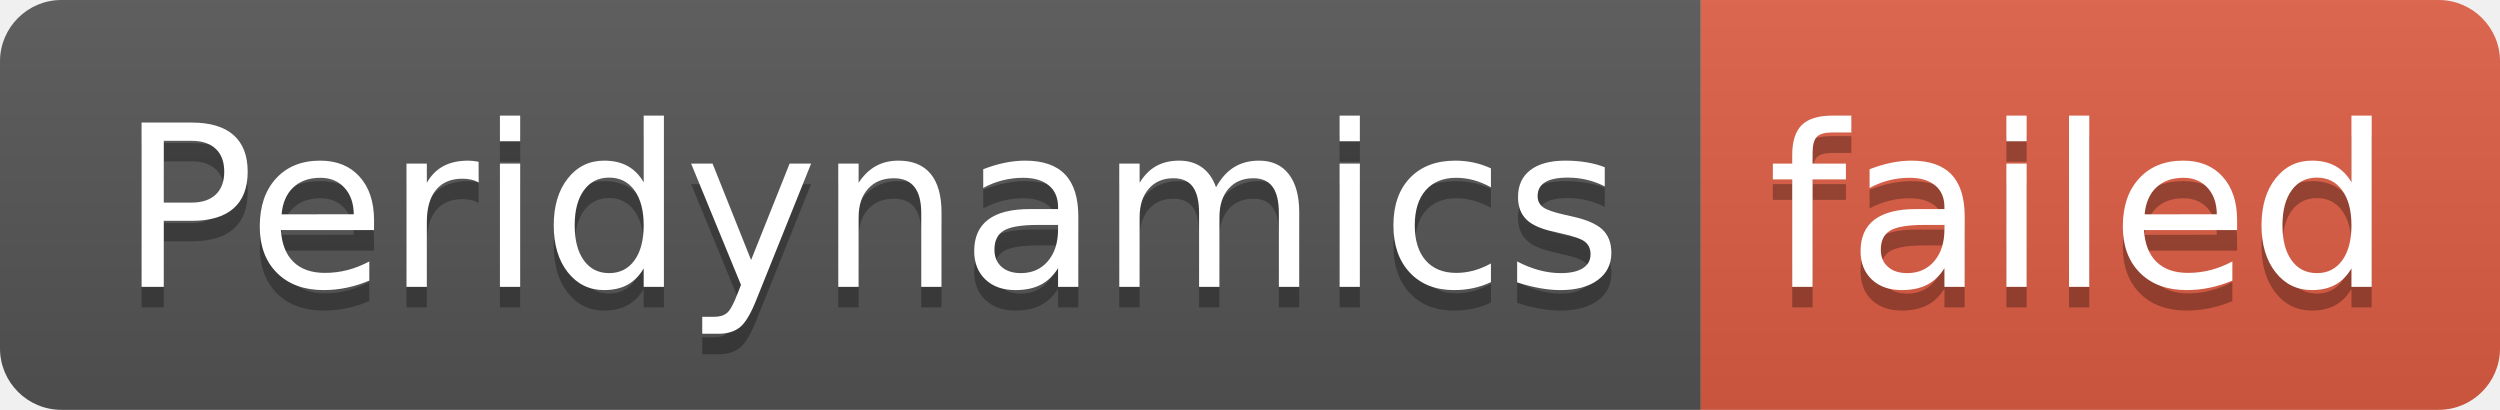
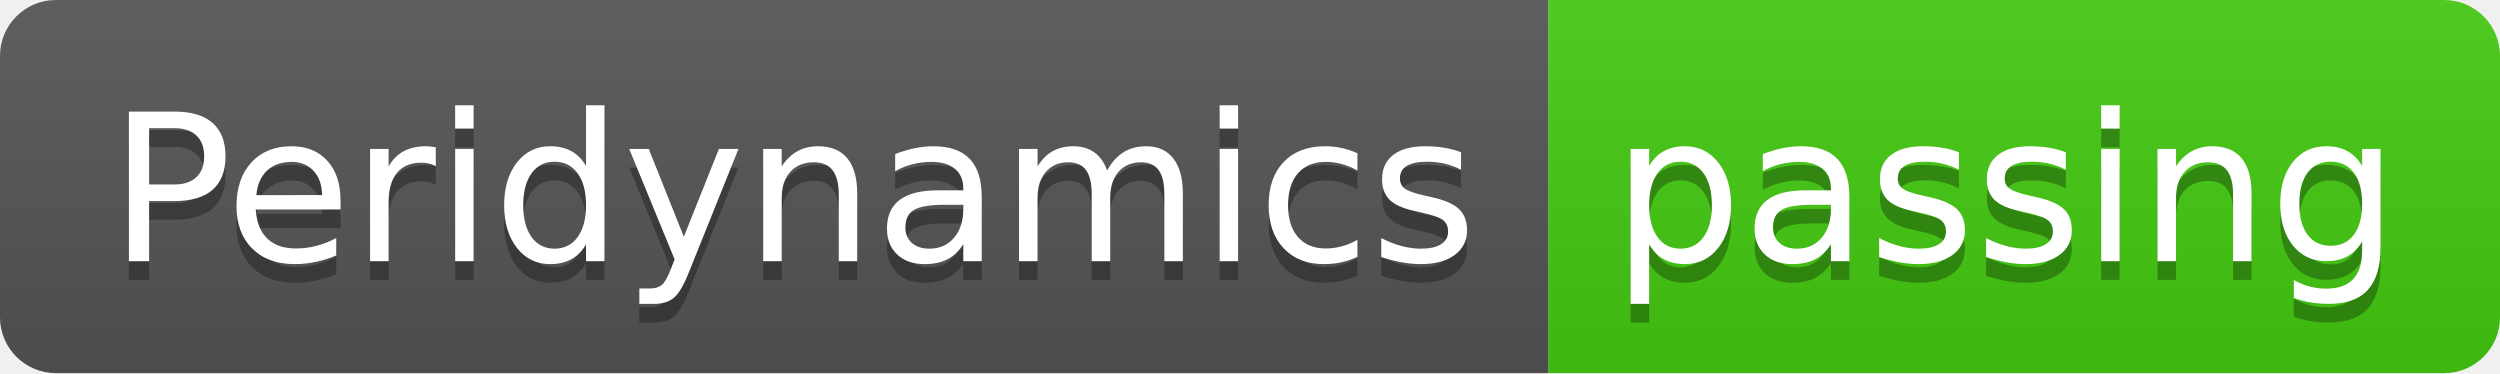
- <svg xmlns="http://www.w3.org/2000/svg" width="122" height="20" role="img" aria-label="Peridynamics: failed">
+ <svg xmlns="http://www.w3.org/2000/svg" width="134" height="20" role="img" aria-label="Peridynamics: passing">
  <linearGradient id="s" x2="0" y2="100%">
    <stop offset="0" stop-color="#bbb" stop-opacity=".1" />
    <stop offset="1" stop-opacity=".1" />
  </linearGradient>
  <clipPath id="r">
-     <rect width="122" height="20" rx="3" fill="#fff" />
+     <rect width="134" height="20" rx="3" fill="#fff" />
  </clipPath>
  <g clip-path="url(#r)">
    <rect width="83" height="20" fill="#555" />
-     <rect x="83" width="39" height="20" fill="#e05d44" />
-     <rect width="122" height="20" fill="url(#s)" />
+     <rect x="83" width="51" height="20" fill="#4c1" />
+     <rect width="134" height="20" fill="url(#s)" />
  </g>
  <g fill="#fff" text-anchor="middle" font-family="Verdana,Geneva,DejaVu Sans,sans-serif" text-rendering="geometricPrecision" font-size="110">
    <text aria-hidden="true" x="425" y="150" fill="#010101" fill-opacity=".3" transform="scale(.1)" textLength="730">Peridynamics</text>
    <text x="425" y="140" transform="scale(.1)" fill="#fff" textLength="730">Peridynamics</text>
-     <text aria-hidden="true" x="1015" y="150" fill="#010101" fill-opacity=".3" transform="scale(.1)" textLength="290">failed</text>
-     <text x="1015" y="140" transform="scale(.1)" fill="#fff" textLength="290">failed</text>
+     <text aria-hidden="true" x="1075" y="150" fill="#010101" fill-opacity=".3" transform="scale(.1)" textLength="410">passing</text>
+     <text x="1075" y="140" transform="scale(.1)" fill="#fff" textLength="410">passing</text>
  </g>
</svg>
